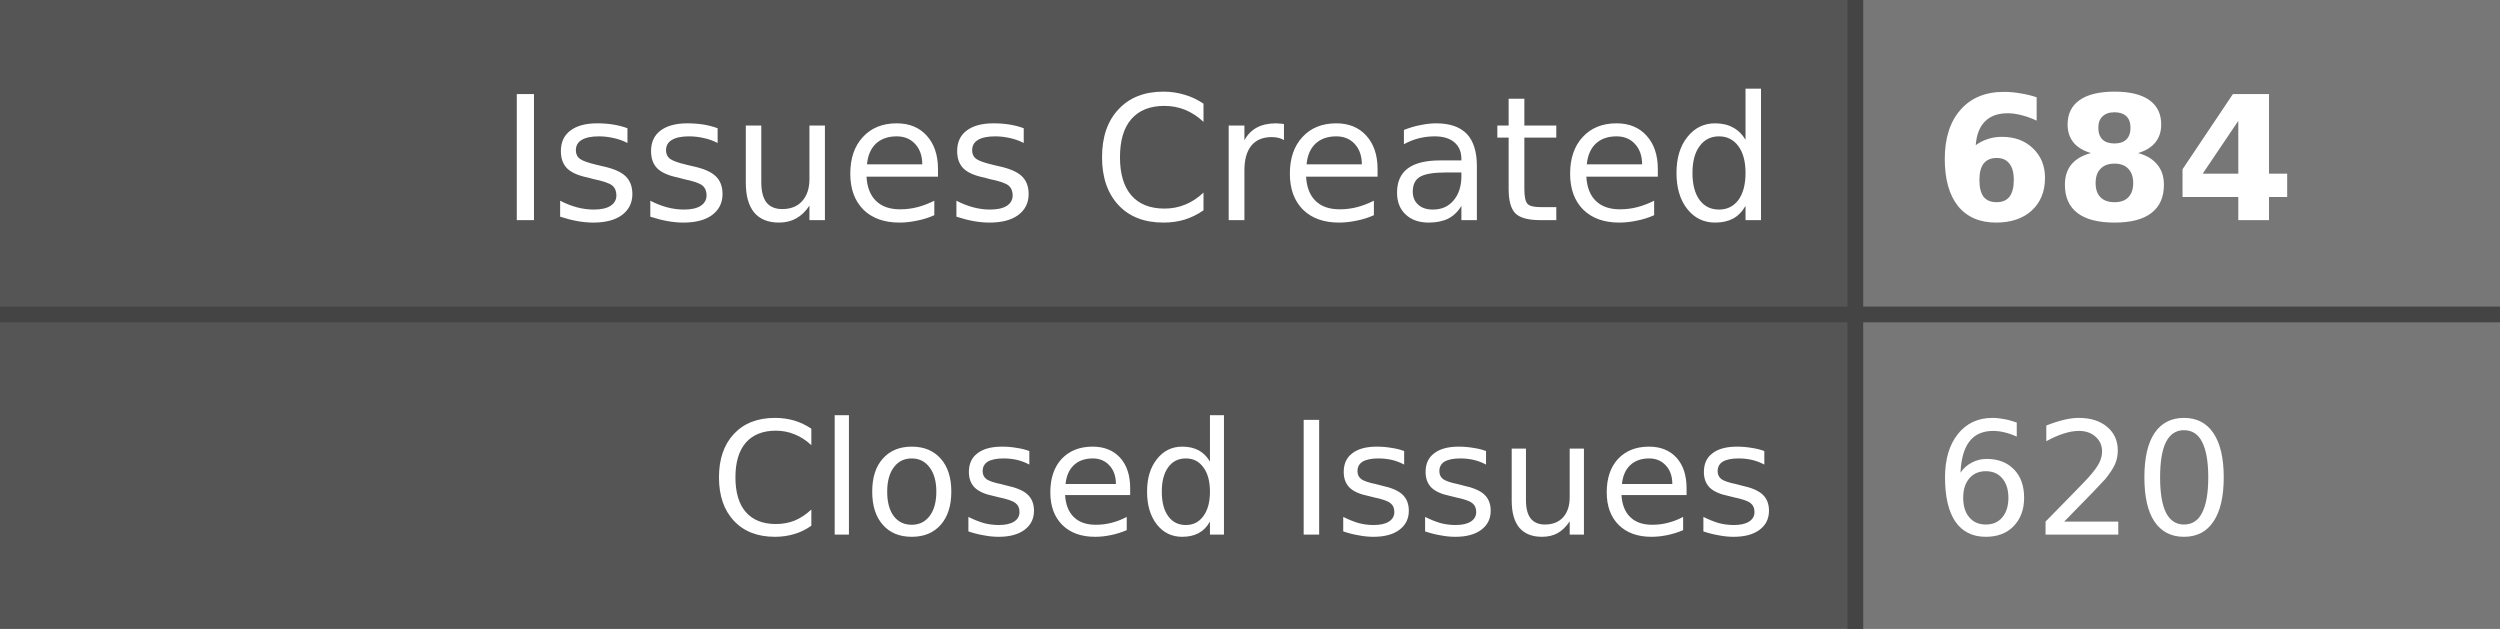
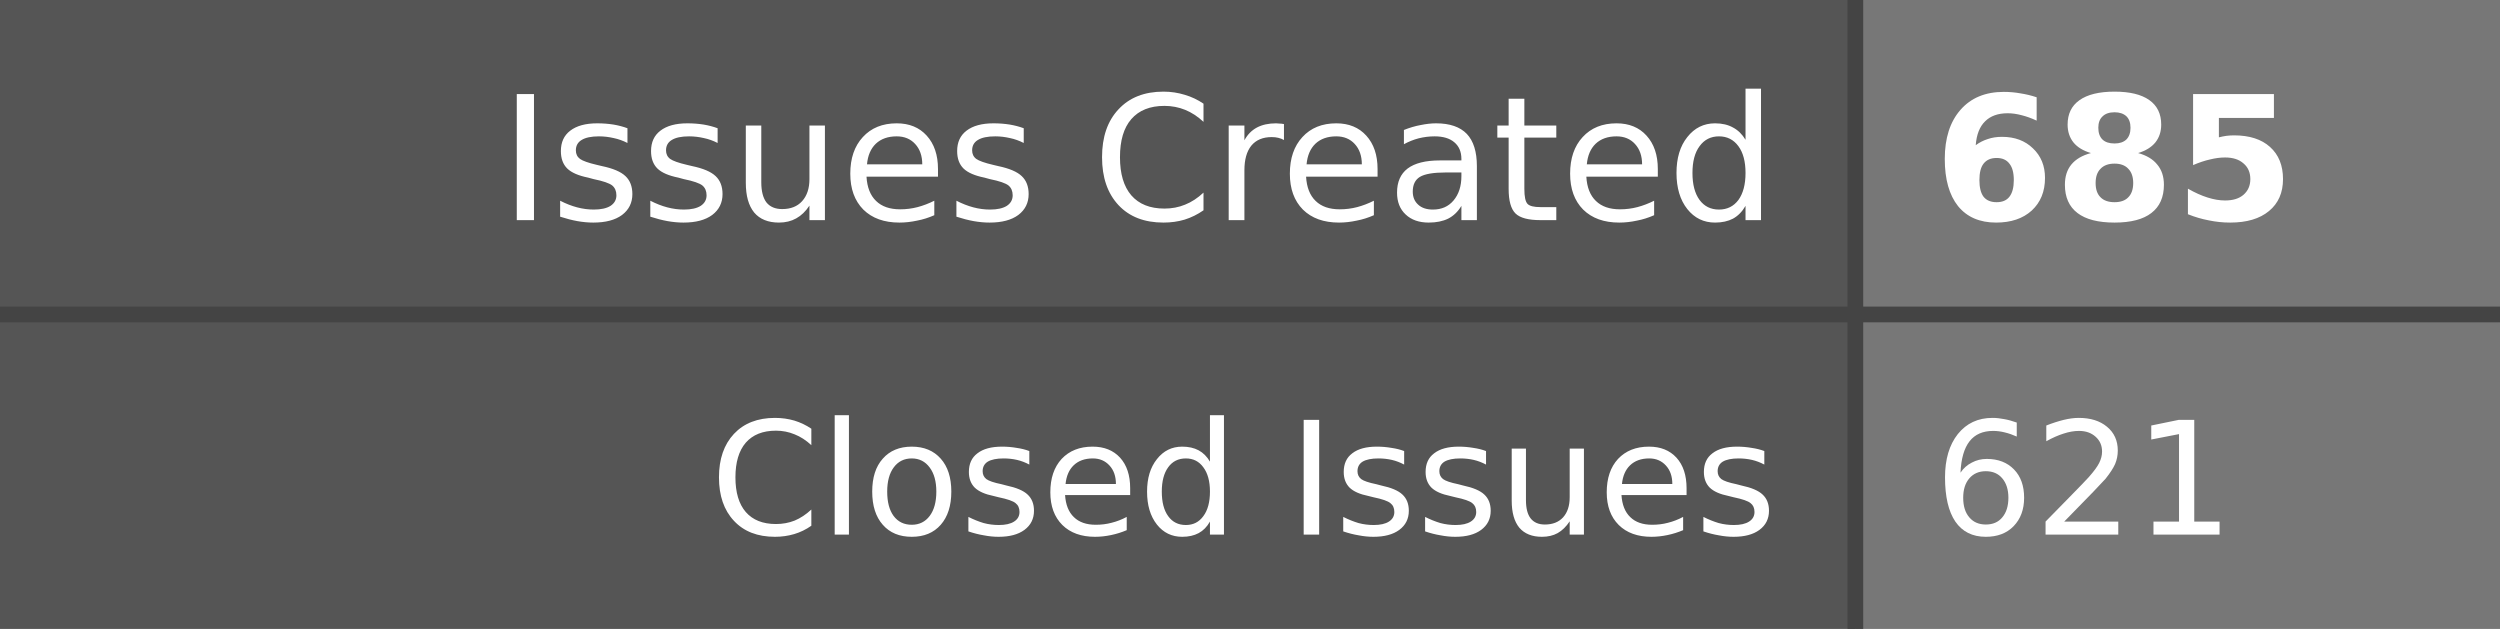
- <svg xmlns="http://www.w3.org/2000/svg" width="159" height="40" role="img" aria-label="Issues Created: 684, Closed Issues: 620">
+ <svg xmlns="http://www.w3.org/2000/svg" width="159" height="40" role="img" aria-label="Issues Created: 685, Closed Issues: 621">
  <style>
    .label-bg { fill: #555; }
    .value-bg { fill: #777; }
    .label-text { fill: #fff; }
    .value-text { fill: #fff; }
    .divider { stroke: #444; }
    
    @media (prefers-color-scheme: dark) {
      .label-bg { fill: #2d333b; }
      .value-bg { fill: #444c56; }
      .label-text { fill: #adbac7; }
      .value-text { fill: #cdd9e5; }
      .divider { stroke: #545d68; }
    }
    
    @media (prefers-color-scheme: light) {
      .label-bg { fill: #e1e4e8; }
      .value-bg { fill: #fafbfc; }
      .label-text { fill: #24292e; }
      .value-text { fill: #24292e; }
      .divider { stroke: #d1d5da; }
    }
  </style>
  <rect class="label-bg" width="118" height="20" x="0" y="0" />
  <rect class="value-bg" width="41" height="20" x="118" y="0" />
  <rect class="label-bg" width="118" height="20" x="0" y="20" />
  <rect class="value-bg" width="41" height="20" x="118" y="20" />
  <line class="divider" x1="0" y1="20" x2="159" y2="20" stroke-width="1" />
  <line class="divider" x1="118" y1="0" x2="118" y2="40" stroke-width="1" />
  <g font-family="Verdana,Geneva,DejaVu Sans,sans-serif" text-rendering="geometricPrecision" font-size="11">
    <text class="label-text" x="113" y="14" text-anchor="end">Issues Created</text>
-     <text class="value-text" x="123" y="14" text-anchor="start" font-weight="bold">684</text>
+     <text class="value-text" x="123" y="14" text-anchor="start" font-weight="bold">685</text>
    <text class="label-text" x="113" y="34" text-anchor="end" font-size="10">Closed Issues</text>
-     <text class="value-text" x="123" y="34" text-anchor="start" font-size="10">620</text>
+     <text class="value-text" x="123" y="34" text-anchor="start" font-size="10">621</text>
  </g>
</svg>
